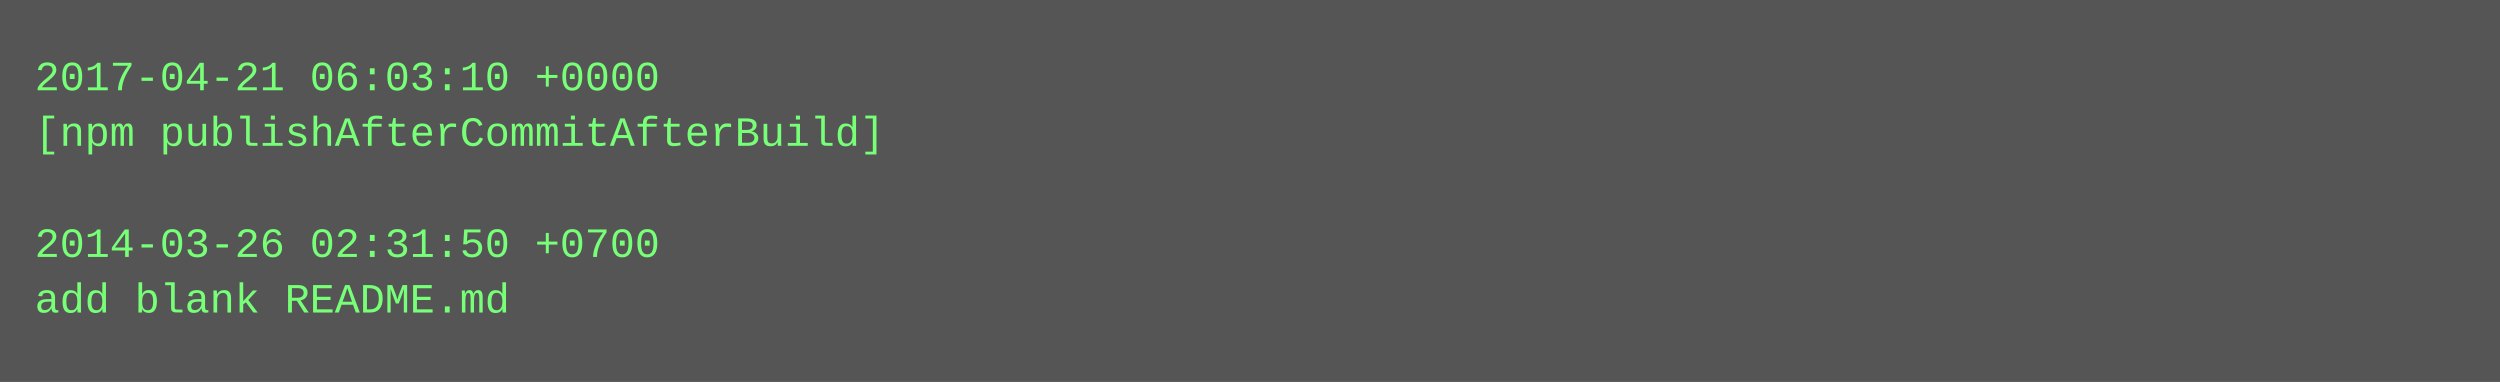
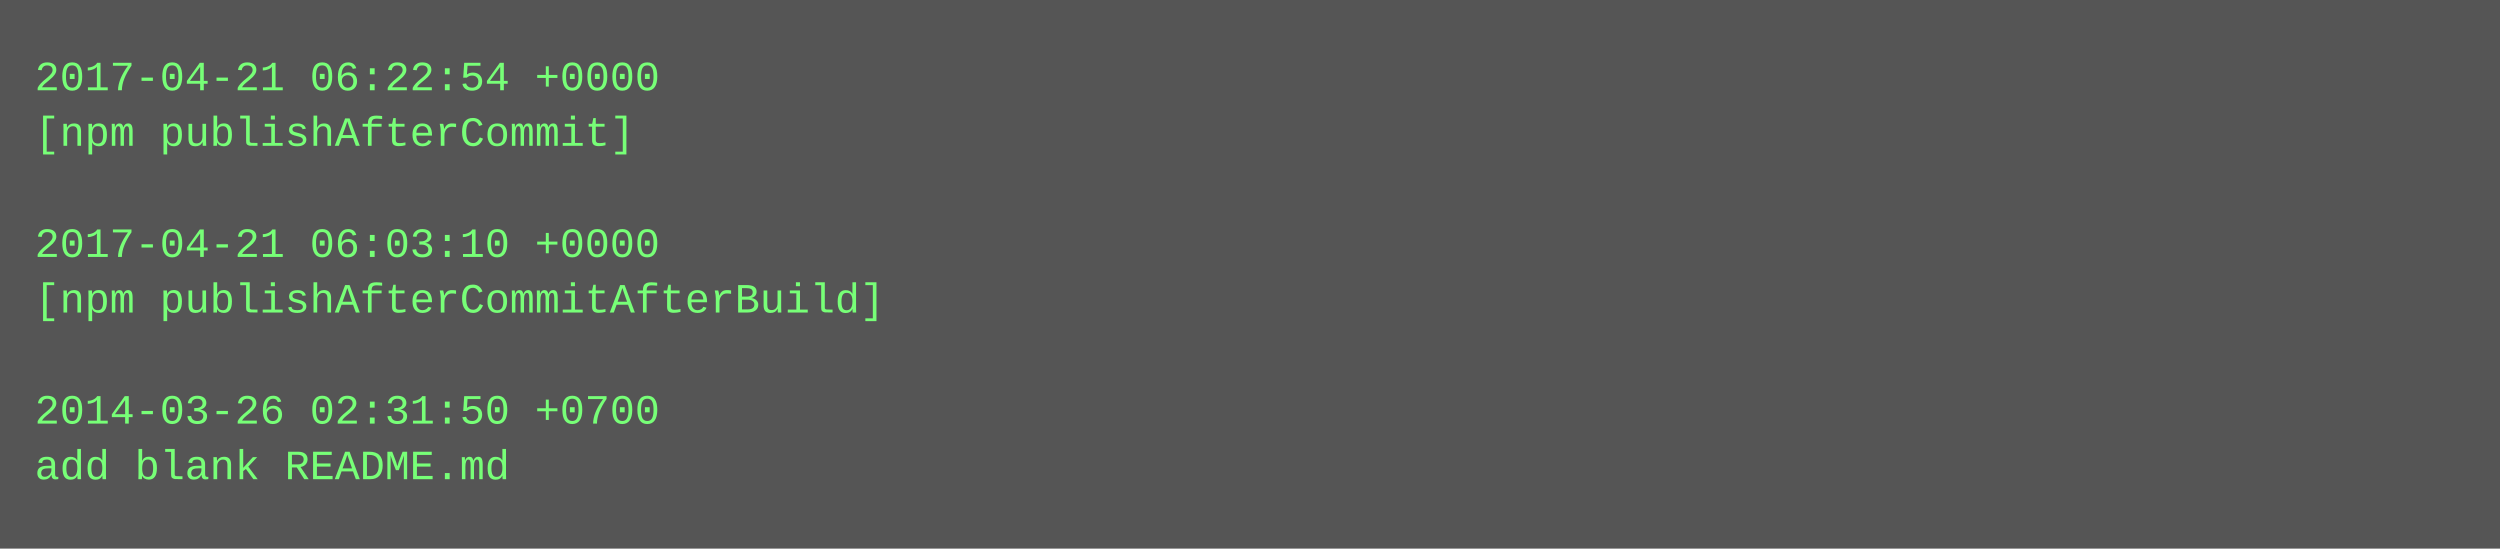
- <svg xmlns="http://www.w3.org/2000/svg" height="110" width="720">
-   <rect height="110" fill="#555" width="720" />
+ <svg xmlns="http://www.w3.org/2000/svg" height="158" width="720">
+   <rect height="158" fill="#555" width="720" />
  <text fill="#7f7" font-family="Courier New" font-size="12" xml:space="preserve">
-     <tspan x="10" y="26">2017-04-21 06:03:10 +0000</tspan>
-     <tspan x="10" y="42">[npm publishAfterCommitAfterBuild]</tspan>
+     <tspan x="10" y="26">2017-04-21 06:22:54 +0000</tspan>
+     <tspan x="10" y="42">[npm publishAfterCommit]</tspan>
    <tspan x="10" y="58" />
-     <tspan x="10" y="74">2014-03-26 02:31:50 +0700</tspan>
-     <tspan x="10" y="90">add blank README.md</tspan>
+     <tspan x="10" y="74">2017-04-21 06:03:10 +0000</tspan>
+     <tspan x="10" y="90">[npm publishAfterCommitAfterBuild]</tspan>
+     <tspan x="10" y="106" />
+     <tspan x="10" y="122">2014-03-26 02:31:50 +0700</tspan>
+     <tspan x="10" y="138">add blank README.md</tspan>
  </text>
</svg>
